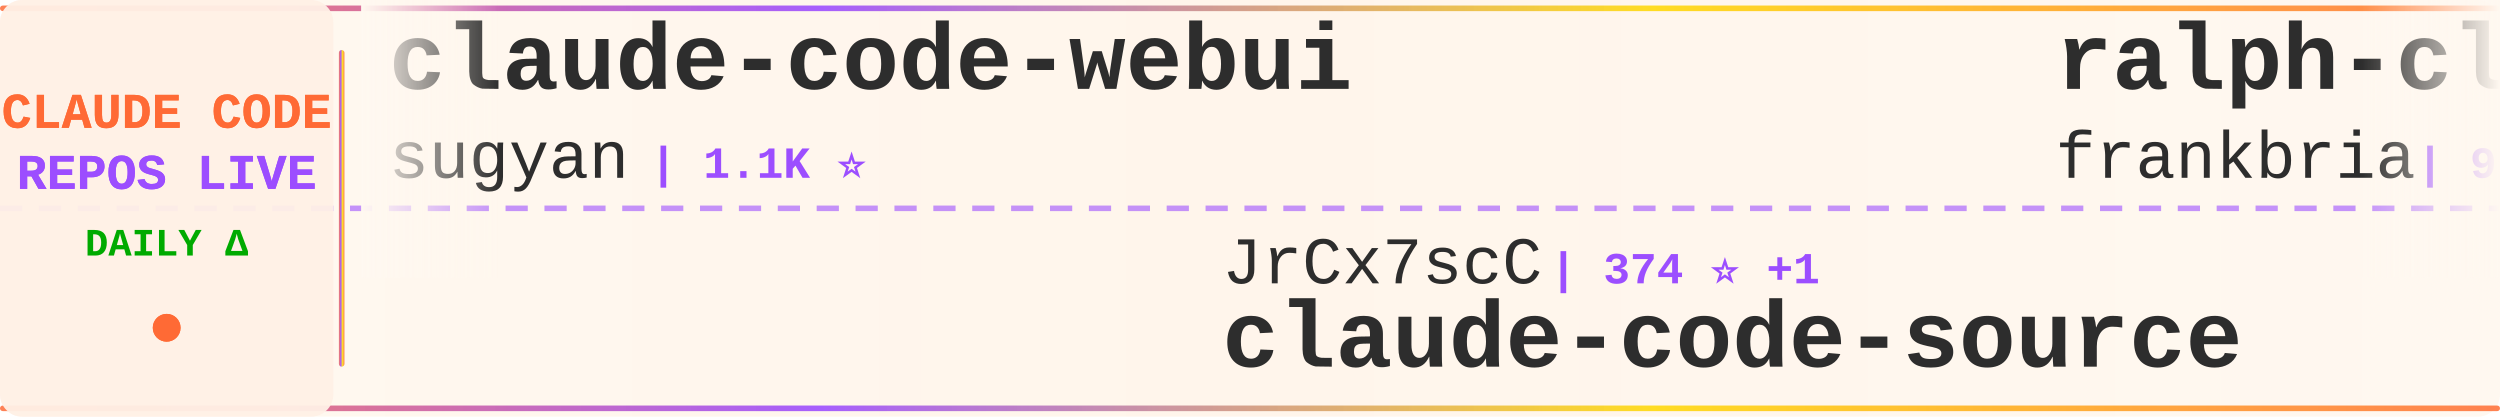
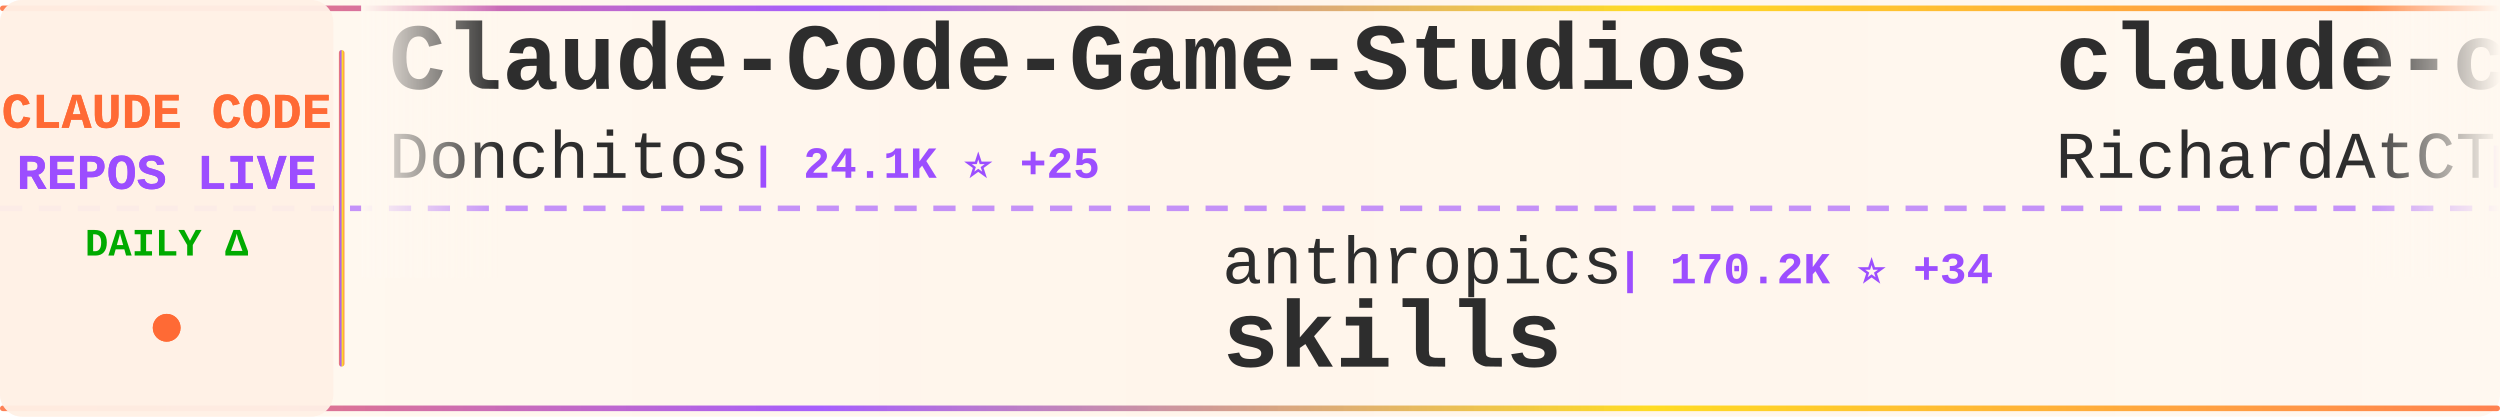
<svg xmlns="http://www.w3.org/2000/svg" width="900" height="150">
  <defs>
    <linearGradient id="tickerBg" x1="0%" y1="0%" x2="100%" y2="0%">
      <stop offset="0%" style="stop-color:#fff8f0;stop-opacity:0.98" />
      <stop offset="50%" style="stop-color:#fff5eb;stop-opacity:1" />
      <stop offset="100%" style="stop-color:#fff8f0;stop-opacity:0.98" />
    </linearGradient>
    <linearGradient id="borderGrad" x1="0%" y1="0%" x2="100%" y2="0%">
      <stop offset="0%" style="stop-color:#FF6B35;stop-opacity:0.85">
        <animate attributeName="stop-opacity" values="0.85;1;0.85" dur="2s" repeatCount="indefinite" />
      </stop>
      <stop offset="33%" style="stop-color:#9C4EFF;stop-opacity:0.9">
        <animate attributeName="stop-opacity" values="0.9;1;0.9" dur="2.2s" repeatCount="indefinite" />
      </stop>
      <stop offset="66%" style="stop-color:#FFD700;stop-opacity:0.85">
        <animate attributeName="stop-opacity" values="0.85;1;0.85" dur="1.8s" repeatCount="indefinite" />
      </stop>
      <stop offset="100%" style="stop-color:#FF6B35;stop-opacity:0.85">
        <animate attributeName="stop-opacity" values="0.85;1;0.85" dur="2s" repeatCount="indefinite" />
      </stop>
    </linearGradient>
    <filter id="textGlow">
      <feGaussianBlur stdDeviation="0.15" result="coloredBlur" />
      <feMerge>
        <feMergeNode in="coloredBlur" />
        <feMergeNode in="SourceGraphic" />
      </feMerge>
    </filter>
    <filter id="metricGlow">
      <feGaussianBlur stdDeviation="0.2" result="coloredBlur" />
      <feMerge>
        <feMergeNode in="coloredBlur" />
        <feMergeNode in="SourceGraphic" />
      </feMerge>
    </filter>
    <linearGradient id="leftFade" x1="0%" y1="0%" x2="100%" y2="0%">
      <stop offset="0%" style="stop-color:#fff8f0;stop-opacity:1" />
      <stop offset="100%" style="stop-color:#fff8f0;stop-opacity:0" />
    </linearGradient>
    <linearGradient id="rightFade" x1="0%" y1="0%" x2="100%" y2="0%">
      <stop offset="0%" style="stop-color:#fff8f0;stop-opacity:0" />
      <stop offset="100%" style="stop-color:#fff8f0;stop-opacity:1" />
    </linearGradient>
  </defs>
  <rect width="900" height="150" fill="url(#tickerBg)" rx="8" />
  <rect x="0" y="2" width="900" height="2" fill="url(#borderGrad)" rx="1" />
  <rect x="0" y="146" width="900" height="2" fill="url(#borderGrad)" rx="1" />
  <line x1="0" y1="75" x2="900" y2="75" stroke="#9C4EFF" stroke-width="2" stroke-dasharray="8 6" opacity="0.6" />
  <rect x="0" y="0" width="120" height="150" fill="#fff0e6" opacity="0.95" rx="8" />
  <text x="60" y="46" font-family="'Courier New', monospace" font-size="18" font-weight="bold" fill="#FF6B35" text-anchor="middle" filter="url(#textGlow)">
    CLAUDE CODE
  </text>
  <text x="60" y="68" font-family="'Courier New', monospace" font-size="18" font-weight="bold" fill="#9C4EFF" text-anchor="middle" filter="url(#textGlow)">
    REPOS LIVE
  </text>
  <text x="60" y="92" font-family="'Courier New', monospace" font-size="14" font-weight="bold" fill="#00aa00" text-anchor="middle">
    DAILY Δ
  </text>
  <circle cx="60" cy="118" r="5" fill="#FF6B35" filter="url(#metricGlow)">
    <animate attributeName="r" values="4;6;4" dur="1.5s" repeatCount="indefinite" />
    <animate attributeName="opacity" values="0.6;1;0.6" dur="1.5s" repeatCount="indefinite" />
  </circle>
  <rect x="122" y="18" width="2" height="114" fill="url(#borderGrad)" rx="1" />
  <clipPath id="tickerClip">
    <rect x="130" y="0" width="770" height="150" />
  </clipPath>
  <g clip-path="url(#tickerClip)">
    <g id="tickerItems">
      <animateTransform attributeName="transform" attributeType="XML" type="translate" from="0 0" to="-3000 0" dur="54s" repeatCount="indefinite" />
      <g transform="translate(0, 0)">
-         <text x="140" y="32" font-family="'Courier New', monospace" font-size="34" font-weight="bold" fill="#2d2d2d">claude-code-webui</text>
-         <text x="140" y="64" font-family="'Courier New', monospace" font-size="24" font-weight="normal" fill="#2d2d2d" opacity="1.0">sugyan</text>
-         <text x="234" y="64" font-family="'Courier New', monospace" font-size="16" font-weight="bold" fill="#9C4EFF"> | 1.1K ⭐</text>
+         <text x="140" y="32" font-family="'Courier New', monospace" font-size="34" font-weight="bold" fill="#2d2d2d">Claude-Code-Game-Studios</text>
+         <text x="140" y="64" font-family="'Courier New', monospace" font-size="24" font-weight="normal" fill="#2d2d2d" opacity="1.0">Donchitos</text>
+         <text x="270" y="64" font-family="'Courier New', monospace" font-size="16" font-weight="bold" fill="#9C4EFF"> | 24.1K ⭐ +25</text>
      </g>
      <g transform="translate(300, 0)">
+         <text x="140" y="102" font-family="'Courier New', monospace" font-size="24" font-weight="normal" fill="#2d2d2d" opacity="1.0">anthropics</text>
+         <text x="282" y="102" font-family="'Courier New', monospace" font-size="16" font-weight="bold" fill="#9C4EFF"> | 170.2K ⭐ +34</text>
+         <text x="140" y="132" font-family="'Courier New', monospace" font-size="34" font-weight="bold" fill="#2d2d2d">skills</text>
+       </g>
+       <g transform="translate(600, 0)">
+         <text x="140" y="32" font-family="'Courier New', monospace" font-size="34" font-weight="bold" fill="#2d2d2d">claude-code-telegram</text>
+         <text x="140" y="64" font-family="'Courier New', monospace" font-size="24" font-weight="normal" fill="#2d2d2d" opacity="1.0">RichardAtCT</text>
+         <text x="294" y="64" font-family="'Courier New', monospace" font-size="16" font-weight="bold" fill="#9C4EFF"> | 2.8K ⭐</text>
+       </g>
+       <g transform="translate(900, 0)">
+         <text x="140" y="102" font-family="'Courier New', monospace" font-size="24" font-weight="normal" fill="#2d2d2d" opacity="1.0">krusemediallc</text>
+         <text x="318" y="102" font-family="'Courier New', monospace" font-size="16" font-weight="bold" fill="#9C4EFF"> | 1.2K ⭐ +1</text>
+         <text x="140" y="132" font-family="'Courier New', monospace" font-size="34" font-weight="bold" fill="#2d2d2d">arcads-claude-code</text>
+       </g>
+       <g transform="translate(1200, 0)">
+         <text x="140" y="32" font-family="'Courier New', monospace" font-size="34" font-weight="bold" fill="#2d2d2d">Claude-Code</text>
+         <text x="140" y="64" font-family="'Courier New', monospace" font-size="24" font-weight="normal" fill="#2d2d2d" opacity="1.0">pengchengneo</text>
+         <text x="306" y="64" font-family="'Courier New', monospace" font-size="16" font-weight="bold" fill="#9C4EFF"> | 1.7K ⭐ +1</text>
+       </g>
+       <g transform="translate(1500, 0)">
+         <text x="140" y="102" font-family="'Courier New', monospace" font-size="24" font-weight="normal" fill="#2d2d2d" opacity="1.0">ding113</text>
+         <text x="246" y="102" font-family="'Courier New', monospace" font-size="16" font-weight="bold" fill="#9C4EFF"> | 3.3K ⭐</text>
+         <text x="140" y="132" font-family="'Courier New', monospace" font-size="34" font-weight="bold" fill="#2d2d2d">claude-code-hub</text>
+       </g>
+       <g transform="translate(1800, 0)">
+         <text x="140" y="32" font-family="'Courier New', monospace" font-size="34" font-weight="bold" fill="#2d2d2d">edmunds-claude-code</text>
+         <text x="140" y="64" font-family="'Courier New', monospace" font-size="24" font-weight="normal" fill="#2d2d2d" opacity="1.0">edmund-io</text>
+         <text x="270" y="64" font-family="'Courier New', monospace" font-size="16" font-weight="bold" fill="#9C4EFF"> | 1.5K ⭐</text>
+       </g>
+       <g transform="translate(2100, 0)">
+         <text x="140" y="102" font-family="'Courier New', monospace" font-size="24" font-weight="normal" fill="#2d2d2d" opacity="1.0">ChrisWiles</text>
+         <text x="282" y="102" font-family="'Courier New', monospace" font-size="16" font-weight="bold" fill="#9C4EFF"> | 6.0K ⭐</text>
+         <text x="140" y="132" font-family="'Courier New', monospace" font-size="34" font-weight="bold" fill="#2d2d2d">claude-code-showcase</text>
+       </g>
+       <g transform="translate(2400, 0)">
+         <text x="140" y="32" font-family="'Courier New', monospace" font-size="34" font-weight="bold" fill="#2d2d2d">pi-vs-claude-code</text>
+         <text x="140" y="64" font-family="'Courier New', monospace" font-size="24" font-weight="normal" fill="#2d2d2d" opacity="1.0">disler</text>
+         <text x="234" y="64" font-family="'Courier New', monospace" font-size="16" font-weight="bold" fill="#9C4EFF"> | 1.6K ⭐</text>
+       </g>
+       <g transform="translate(2700, 0)">
        <text x="140" y="102" font-family="'Courier New', monospace" font-size="24" font-weight="normal" fill="#2d2d2d" opacity="1.0">JrCx7scC</text>
-         <text x="258" y="102" font-family="'Courier New', monospace" font-size="16" font-weight="bold" fill="#9C4EFF"> | 374 ⭐ +1</text>
+         <text x="258" y="102" font-family="'Courier New', monospace" font-size="16" font-weight="bold" fill="#9C4EFF"> | 374 ⭐</text>
        <text x="140" y="132" font-family="'Courier New', monospace" font-size="34" font-weight="bold" fill="#2d2d2d">claude-code-source</text>
      </g>
-       <g transform="translate(600, 0)">
-         <text x="140" y="32" font-family="'Courier New', monospace" font-size="34" font-weight="bold" fill="#2d2d2d">ralph-claude-code</text>
-         <text x="140" y="64" font-family="'Courier New', monospace" font-size="24" font-weight="normal" fill="#2d2d2d" opacity="1.0">frankbria</text>
-         <text x="270" y="64" font-family="'Courier New', monospace" font-size="16" font-weight="bold" fill="#9C4EFF"> | 9.6K ⭐</text>
+       <g transform="translate(3000, 0)">
+         <text x="140" y="32" font-family="'Courier New', monospace" font-size="34" font-weight="bold" fill="#2d2d2d">Claude-Code-Game-Studios</text>
+         <text x="140" y="64" font-family="'Courier New', monospace" font-size="24" font-weight="normal" fill="#2d2d2d" opacity="1.0">Donchitos</text>
+         <text x="270" y="64" font-family="'Courier New', monospace" font-size="16" font-weight="bold" fill="#9C4EFF"> | 24.1K ⭐ +25</text>
      </g>
-       <g transform="translate(900, 0)">
+       <g transform="translate(3300, 0)">
        <text x="140" y="102" font-family="'Courier New', monospace" font-size="24" font-weight="normal" fill="#2d2d2d" opacity="1.0">anthropics</text>
-         <text x="282" y="102" font-family="'Courier New', monospace" font-size="16" font-weight="bold" fill="#9C4EFF"> | 170.2K ⭐ +53</text>
+         <text x="282" y="102" font-family="'Courier New', monospace" font-size="16" font-weight="bold" fill="#9C4EFF"> | 170.2K ⭐ +34</text>
        <text x="140" y="132" font-family="'Courier New', monospace" font-size="34" font-weight="bold" fill="#2d2d2d">skills</text>
      </g>
-       <g transform="translate(1200, 0)">
-         <text x="140" y="32" font-family="'Courier New', monospace" font-size="34" font-weight="bold" fill="#2d2d2d">Claude-code</text>
-         <text x="140" y="64" font-family="'Courier New', monospace" font-size="24" font-weight="normal" fill="#2d2d2d" opacity="1.0">zstmfhy</text>
-         <text x="246" y="64" font-family="'Courier New', monospace" font-size="16" font-weight="bold" fill="#9C4EFF"> | 190 ⭐</text>
-       </g>
-       <g transform="translate(1500, 0)">
-         <text x="140" y="102" font-family="'Courier New', monospace" font-size="24" font-weight="normal" fill="#2d2d2d" opacity="1.0">guanshan</text>
-         <text x="258" y="102" font-family="'Courier New', monospace" font-size="16" font-weight="bold" fill="#9C4EFF"> | 61 ⭐</text>
-         <text x="140" y="132" font-family="'Courier New', monospace" font-size="34" font-weight="bold" fill="#2d2d2d">ClaudeCode</text>
-       </g>
-       <g transform="translate(1800, 0)">
-         <text x="140" y="32" font-family="'Courier New', monospace" font-size="34" font-weight="bold" fill="#2d2d2d">claude-code-local</text>
-         <text x="140" y="64" font-family="'Courier New', monospace" font-size="24" font-weight="normal" fill="#2d2d2d" opacity="1.0">nicedreamzapp</text>
-         <text x="318" y="64" font-family="'Courier New', monospace" font-size="16" font-weight="bold" fill="#9C4EFF"> | 3.2K ⭐</text>
-       </g>
-       <g transform="translate(2100, 0)">
-         <text x="140" y="102" font-family="'Courier New', monospace" font-size="24" font-weight="normal" fill="#2d2d2d" opacity="1.0">SeemSeam</text>
-         <text x="258" y="102" font-family="'Courier New', monospace" font-size="16" font-weight="bold" fill="#9C4EFF"> | 3.4K ⭐</text>
-         <text x="140" y="132" font-family="'Courier New', monospace" font-size="34" font-weight="bold" fill="#2d2d2d">claude_codex_bridge</text>
-       </g>
-       <g transform="translate(2400, 0)">
-         <text x="140" y="32" font-family="'Courier New', monospace" font-size="34" font-weight="bold" fill="#2d2d2d">claude-code-analysis</text>
-         <text x="140" y="64" font-family="'Courier New', monospace" font-size="24" font-weight="normal" fill="#2d2d2d" opacity="1.0">liuup</text>
-         <text x="222" y="64" font-family="'Courier New', monospace" font-size="16" font-weight="bold" fill="#9C4EFF"> | 3.8K ⭐ +2</text>
-       </g>
-       <g transform="translate(2700, 0)">
-         <text x="140" y="102" font-family="'Courier New', monospace" font-size="24" font-weight="normal" fill="#2d2d2d" opacity="1.0">alejandrobalderas</text>
-         <text x="366" y="102" font-family="'Courier New', monospace" font-size="16" font-weight="bold" fill="#9C4EFF"> | 2.8K ⭐</text>
-         <text x="140" y="132" font-family="'Courier New', monospace" font-size="34" font-weight="bold" fill="#2d2d2d">claude-code-from-source</text>
-       </g>
-       <g transform="translate(3000, 0)">
-         <text x="140" y="32" font-family="'Courier New', monospace" font-size="34" font-weight="bold" fill="#2d2d2d">claude-code-webui</text>
-         <text x="140" y="64" font-family="'Courier New', monospace" font-size="24" font-weight="normal" fill="#2d2d2d" opacity="1.0">sugyan</text>
-         <text x="234" y="64" font-family="'Courier New', monospace" font-size="16" font-weight="bold" fill="#9C4EFF"> | 1.1K ⭐</text>
-       </g>
-       <g transform="translate(3300, 0)">
-         <text x="140" y="102" font-family="'Courier New', monospace" font-size="24" font-weight="normal" fill="#2d2d2d" opacity="1.0">JrCx7scC</text>
-         <text x="258" y="102" font-family="'Courier New', monospace" font-size="16" font-weight="bold" fill="#9C4EFF"> | 374 ⭐ +1</text>
-         <text x="140" y="132" font-family="'Courier New', monospace" font-size="34" font-weight="bold" fill="#2d2d2d">claude-code-source</text>
-       </g>
      <g transform="translate(3600, 0)">
-         <text x="140" y="32" font-family="'Courier New', monospace" font-size="34" font-weight="bold" fill="#2d2d2d">ralph-claude-code</text>
-         <text x="140" y="64" font-family="'Courier New', monospace" font-size="24" font-weight="normal" fill="#2d2d2d" opacity="1.0">frankbria</text>
-         <text x="270" y="64" font-family="'Courier New', monospace" font-size="16" font-weight="bold" fill="#9C4EFF"> | 9.6K ⭐</text>
+         <text x="140" y="32" font-family="'Courier New', monospace" font-size="34" font-weight="bold" fill="#2d2d2d">claude-code-telegram</text>
+         <text x="140" y="64" font-family="'Courier New', monospace" font-size="24" font-weight="normal" fill="#2d2d2d" opacity="1.0">RichardAtCT</text>
+         <text x="294" y="64" font-family="'Courier New', monospace" font-size="16" font-weight="bold" fill="#9C4EFF"> | 2.8K ⭐</text>
      </g>
      <g transform="translate(3900, 0)">
-         <text x="140" y="102" font-family="'Courier New', monospace" font-size="24" font-weight="normal" fill="#2d2d2d" opacity="1.0">anthropics</text>
-         <text x="282" y="102" font-family="'Courier New', monospace" font-size="16" font-weight="bold" fill="#9C4EFF"> | 170.2K ⭐ +53</text>
-         <text x="140" y="132" font-family="'Courier New', monospace" font-size="34" font-weight="bold" fill="#2d2d2d">skills</text>
+         <text x="140" y="102" font-family="'Courier New', monospace" font-size="24" font-weight="normal" fill="#2d2d2d" opacity="1.0">krusemediallc</text>
+         <text x="318" y="102" font-family="'Courier New', monospace" font-size="16" font-weight="bold" fill="#9C4EFF"> | 1.2K ⭐ +1</text>
+         <text x="140" y="132" font-family="'Courier New', monospace" font-size="34" font-weight="bold" fill="#2d2d2d">arcads-claude-code</text>
      </g>
    </g>
  </g>
  <rect x="130" y="0" width="50" height="100" fill="url(#leftFade)" />
  <rect x="850" y="0" width="50" height="100" fill="url(#rightFade)" />
</svg>
